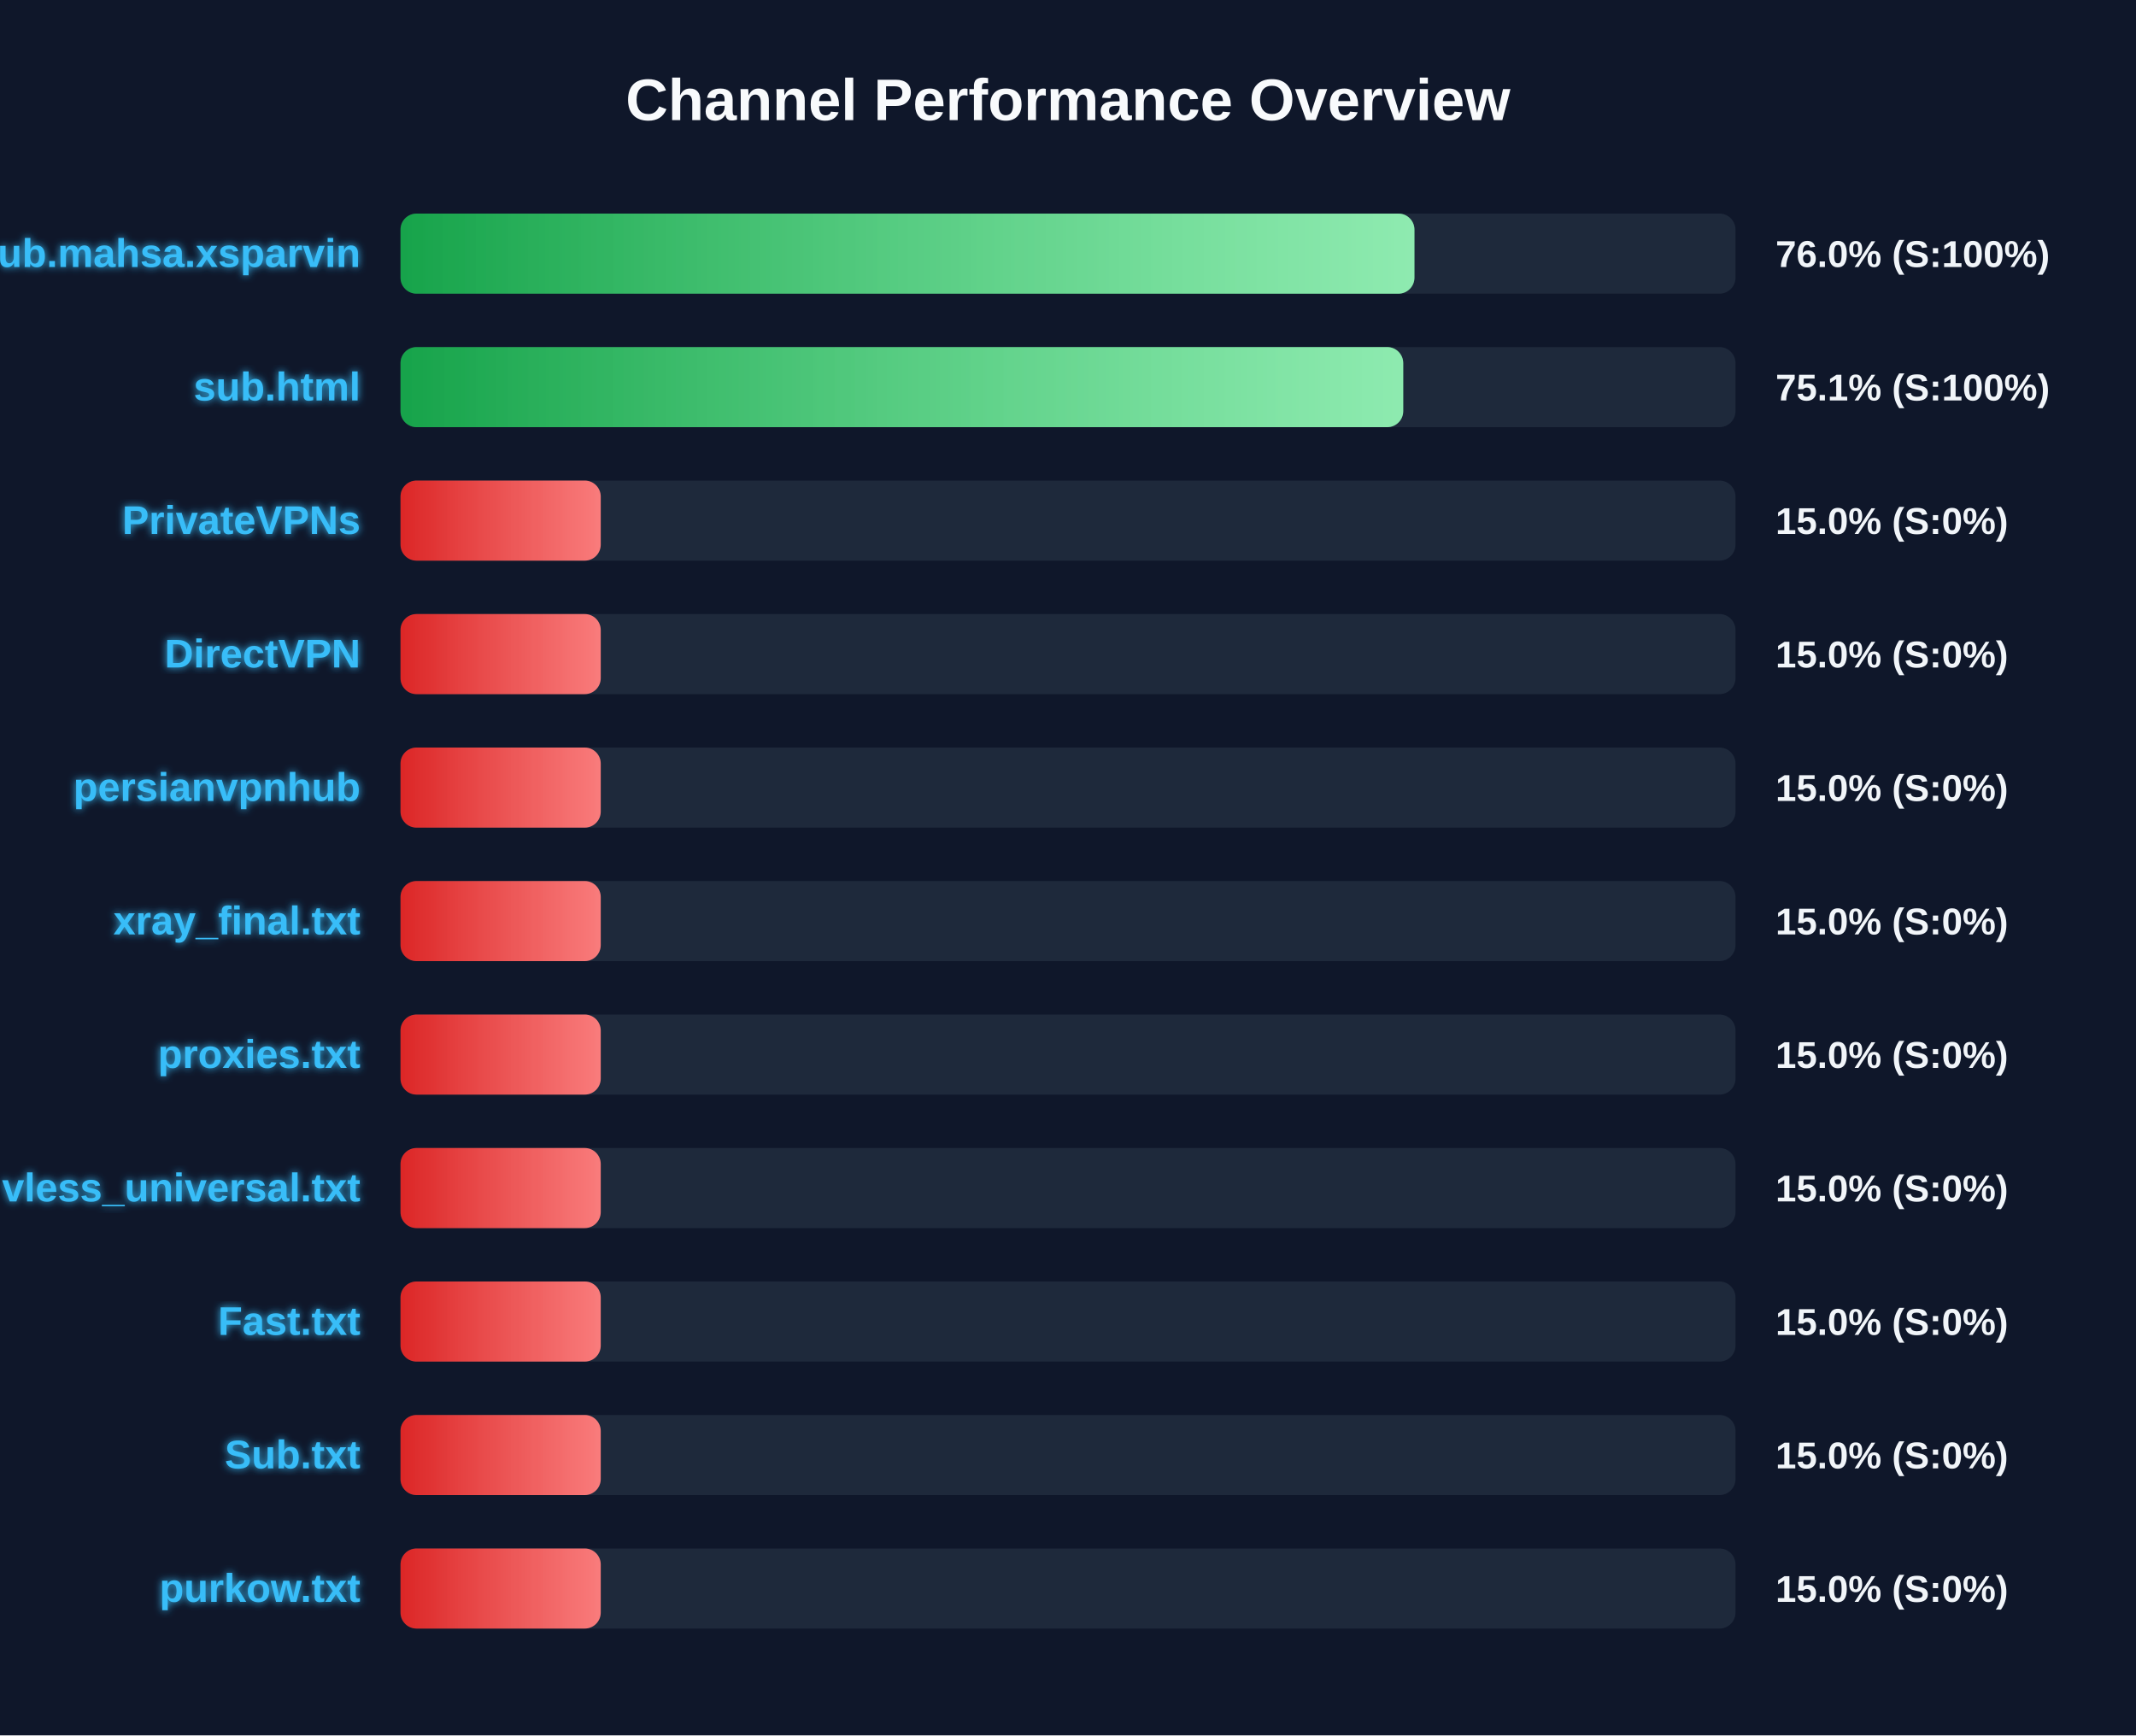
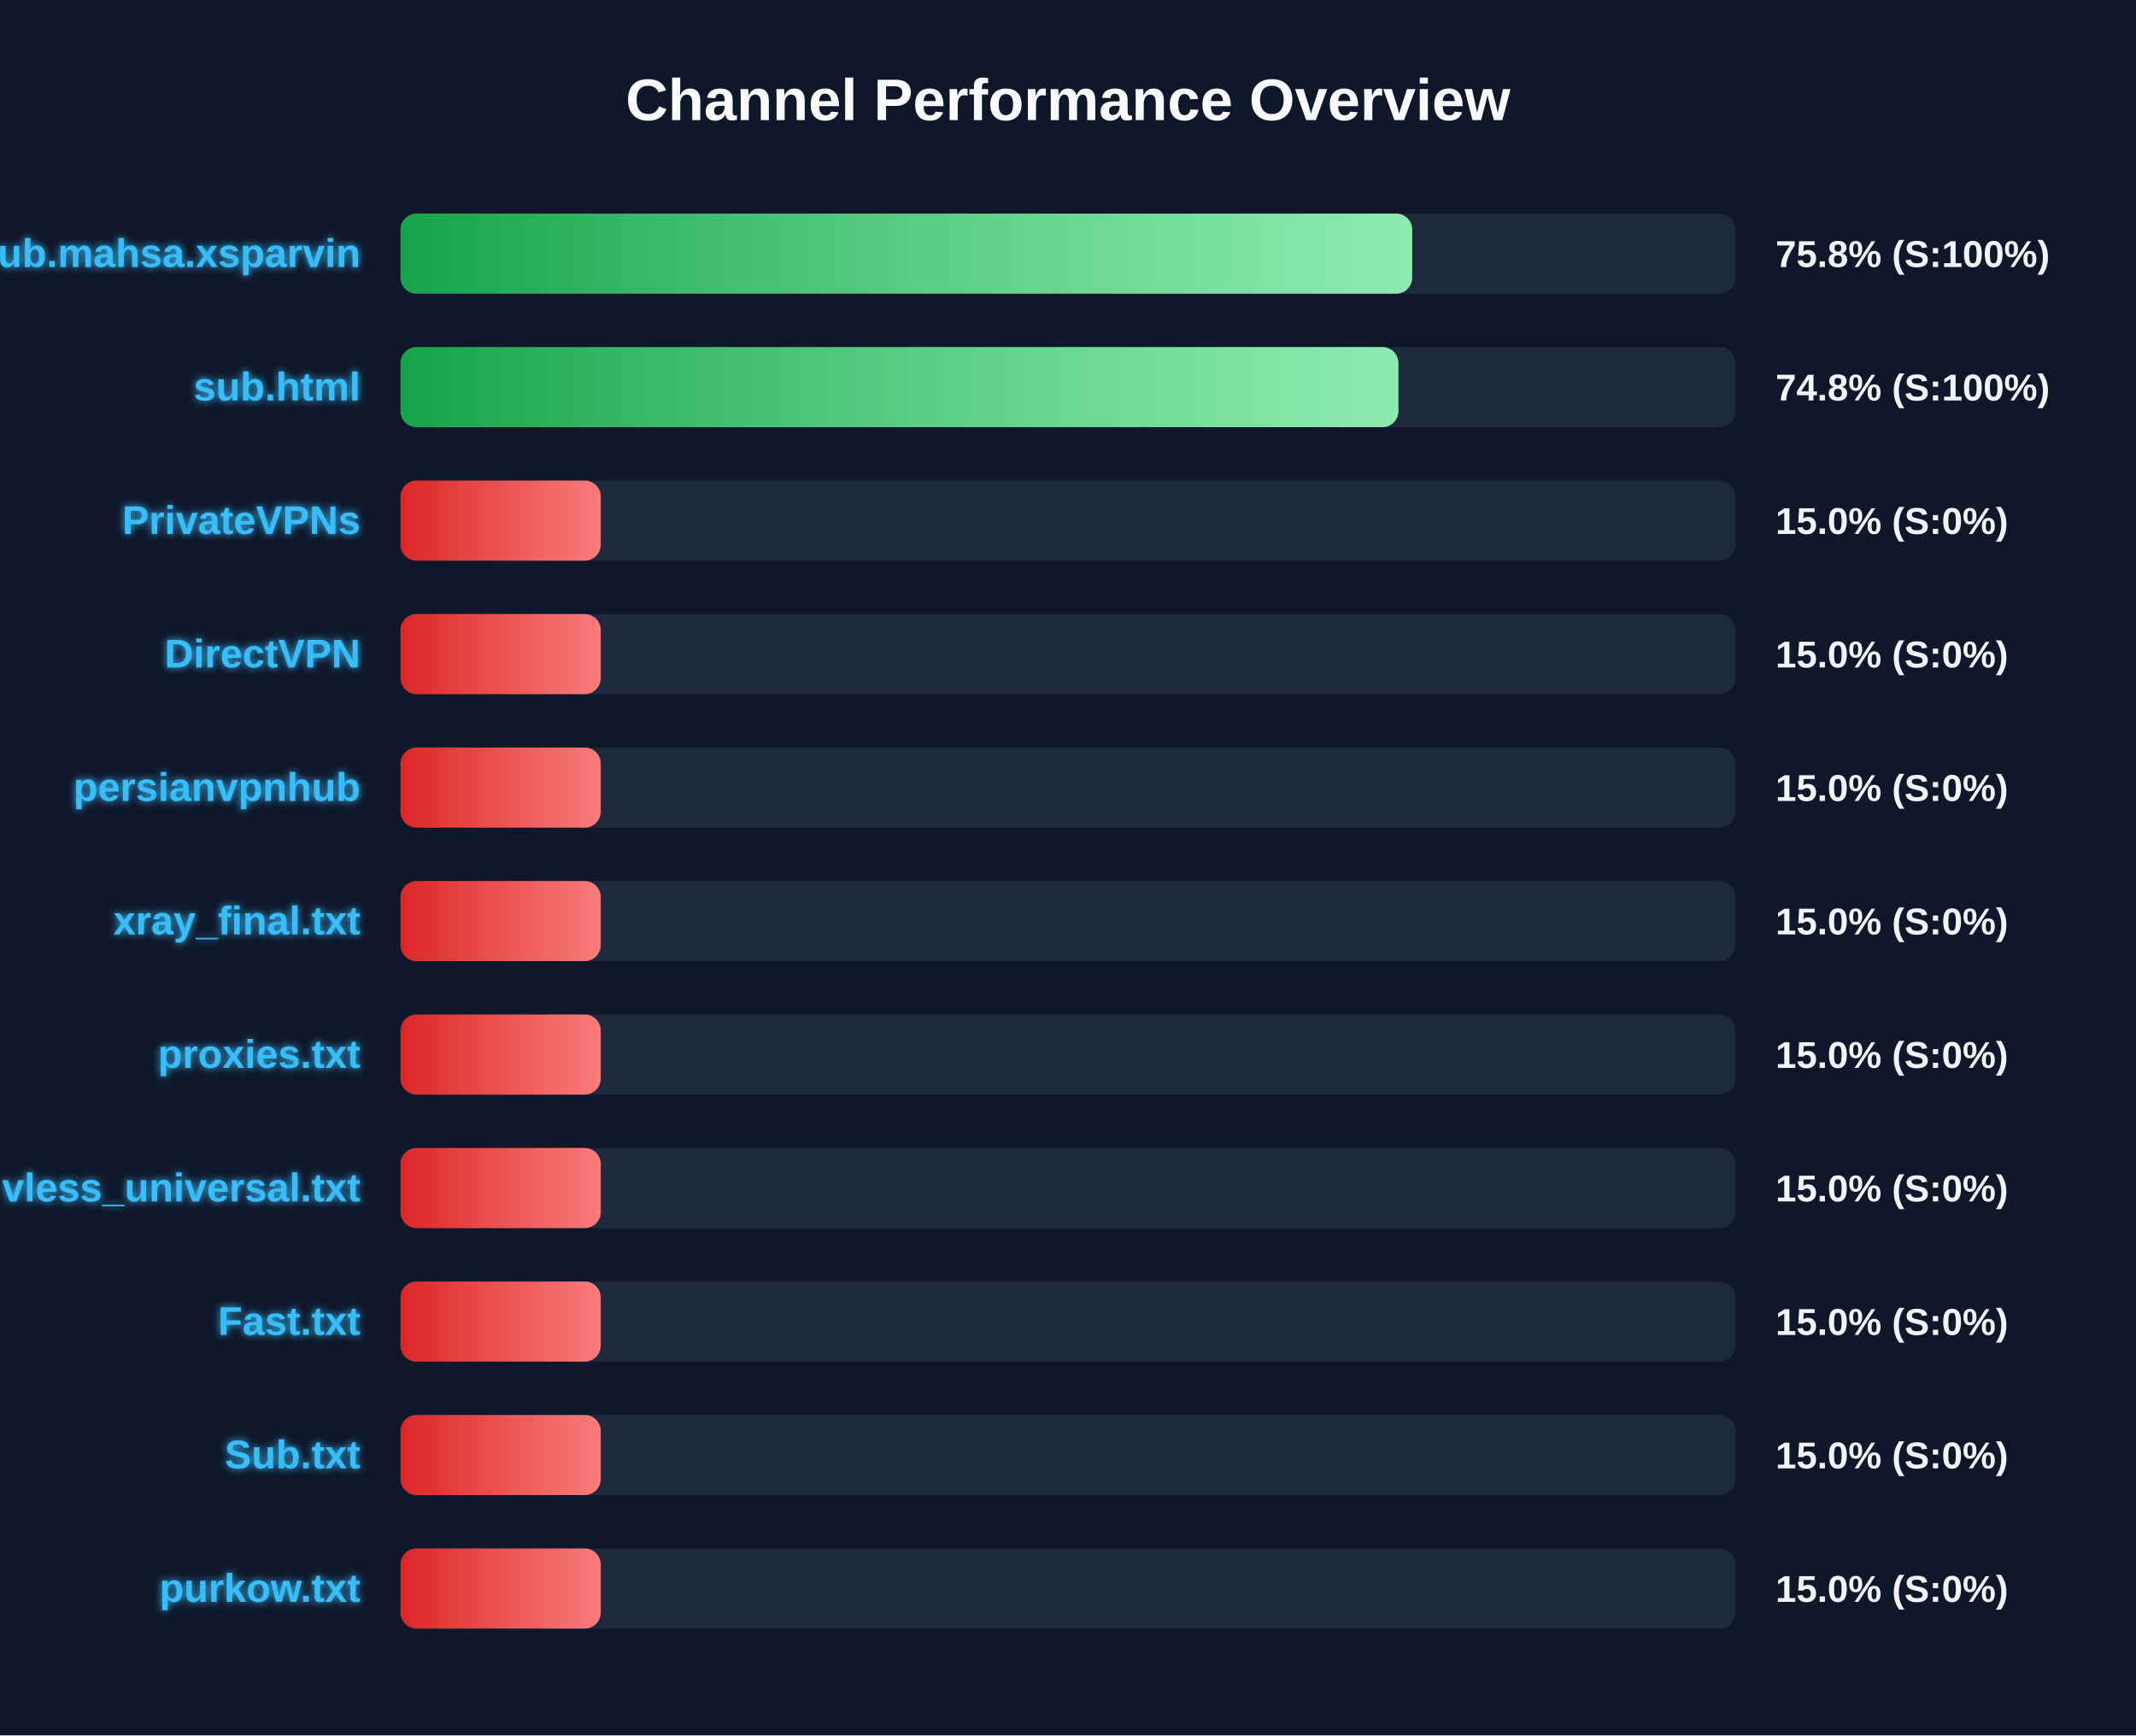
<svg xmlns="http://www.w3.org/2000/svg" width="800" height="650" version="1.1">
  <defs>
    <linearGradient id="grad-green" x1="0%" y1="0%" x2="100%" y2="0%">
      <stop offset="0%" stop-color="#16a34a" />
      <stop offset="100%" stop-color="#4ade80" />
    </linearGradient>
    <linearGradient id="grad-yellow" x1="0%" y1="0%" x2="100%" y2="0%">
      <stop offset="0%" stop-color="#ca8a04" />
      <stop offset="100%" stop-color="#fde047" />
    </linearGradient>
    <linearGradient id="grad-red" x1="0%" y1="0%" x2="100%" y2="0%">
      <stop offset="0%" stop-color="#dc2626" />
      <stop offset="100%" stop-color="#f87171" />
    </linearGradient>
    <linearGradient id="shimmer" x1="0%" y1="0%" x2="100%" y2="0%">
      <stop offset="0%" stop-color="rgba(255,255,255,0)" />
      <stop offset="50%" stop-color="rgba(255,255,255,0.4)" />
      <stop offset="100%" stop-color="rgba(255,255,255,0)" />
    </linearGradient>
    <filter id="glow" x="-20%" y="-20%" width="140%" height="140%">
      <feGaussianBlur stdDeviation="1.5" result="blur" />
      <feComposite in="SourceGraphic" in2="blur" operator="over" />
    </filter>
  </defs>
  <style>
        .bg-rect { fill: #0f172a; }
        .title { font: bold 22px 'Segoe UI', Arial, sans-serif; fill: #f8fafc; }
        .row { font: bold 15px 'Segoe UI', Arial, sans-serif; fill: #38bdf8; filter: url(#glow); }
        .score { font: bold 14px 'Segoe UI', Arial, sans-serif; fill: #f1f5f9; }
        @keyframes shimmer-anim {
            0% { transform: translateX(-100%); }
            100% { transform: translateX(200%); }
        }
        .shimmer-rect {
            animation: shimmer-anim 2.5s infinite linear;
        }
    </style>
  <rect width="100%" height="100%" class="bg-rect" />
  <text x="400" y="45" text-anchor="middle" class="title">Channel Performance Overview</text>
  <rect x="150" y="80" width="500" height="30" fill="#1e293b" rx="6" />
  <clipPath id="clip-0">
-     <rect x="150" y="80" width="379.75" height="30" rx="6" />
+     <rect x="150" y="80" width="378.9" height="30" rx="6" />
  </clipPath>
-   <rect x="150" y="80" width="379.75" height="30" fill="url(#grad-green)" rx="6" />
+   <rect x="150" y="80" width="378.9" height="30" fill="url(#grad-green)" rx="6" />
  <g clip-path="url(#clip-0)">
    <rect x="150" y="80" width="100%" height="30" fill="url(#shimmer)" class="shimmer-rect" />
  </g>
  <text x="135" y="100" text-anchor="end" class="row">Sub.mahsa.xsparvin</text>
-   <text x="665" y="100" text-anchor="start" class="score">76.0% (S:100%)</text>
+   <text x="665" y="100" text-anchor="start" class="score">75.8% (S:100%)</text>
  <rect x="150" y="130" width="500" height="30" fill="#1e293b" rx="6" />
  <clipPath id="clip-1">
-     <rect x="150" y="130" width="375.55" height="30" rx="6" />
+     <rect x="150" y="130" width="373.75" height="30" rx="6" />
  </clipPath>
-   <rect x="150" y="130" width="375.55" height="30" fill="url(#grad-green)" rx="6" />
+   <rect x="150" y="130" width="373.75" height="30" fill="url(#grad-green)" rx="6" />
  <g clip-path="url(#clip-1)">
    <rect x="150" y="130" width="100%" height="30" fill="url(#shimmer)" class="shimmer-rect" />
  </g>
  <text x="135" y="150" text-anchor="end" class="row">sub.html</text>
-   <text x="665" y="150" text-anchor="start" class="score">75.1% (S:100%)</text>
+   <text x="665" y="150" text-anchor="start" class="score">74.8% (S:100%)</text>
  <rect x="150" y="180" width="500" height="30" fill="#1e293b" rx="6" />
  <clipPath id="clip-2">
    <rect x="150" y="180" width="75.0" height="30" rx="6" />
  </clipPath>
  <rect x="150" y="180" width="75.0" height="30" fill="url(#grad-red)" rx="6" />
  <g clip-path="url(#clip-2)">
    <rect x="150" y="180" width="100%" height="30" fill="url(#shimmer)" class="shimmer-rect" />
  </g>
  <text x="135" y="200" text-anchor="end" class="row">PrivateVPNs</text>
  <text x="665" y="200" text-anchor="start" class="score">15.0% (S:0%)</text>
  <rect x="150" y="230" width="500" height="30" fill="#1e293b" rx="6" />
  <clipPath id="clip-3">
    <rect x="150" y="230" width="75.0" height="30" rx="6" />
  </clipPath>
  <rect x="150" y="230" width="75.0" height="30" fill="url(#grad-red)" rx="6" />
  <g clip-path="url(#clip-3)">
    <rect x="150" y="230" width="100%" height="30" fill="url(#shimmer)" class="shimmer-rect" />
  </g>
  <text x="135" y="250" text-anchor="end" class="row">DirectVPN</text>
  <text x="665" y="250" text-anchor="start" class="score">15.0% (S:0%)</text>
  <rect x="150" y="280" width="500" height="30" fill="#1e293b" rx="6" />
  <clipPath id="clip-4">
    <rect x="150" y="280" width="75.0" height="30" rx="6" />
  </clipPath>
  <rect x="150" y="280" width="75.0" height="30" fill="url(#grad-red)" rx="6" />
  <g clip-path="url(#clip-4)">
    <rect x="150" y="280" width="100%" height="30" fill="url(#shimmer)" class="shimmer-rect" />
  </g>
  <text x="135" y="300" text-anchor="end" class="row">persianvpnhub</text>
  <text x="665" y="300" text-anchor="start" class="score">15.0% (S:0%)</text>
  <rect x="150" y="330" width="500" height="30" fill="#1e293b" rx="6" />
  <clipPath id="clip-5">
    <rect x="150" y="330" width="75.0" height="30" rx="6" />
  </clipPath>
  <rect x="150" y="330" width="75.0" height="30" fill="url(#grad-red)" rx="6" />
  <g clip-path="url(#clip-5)">
    <rect x="150" y="330" width="100%" height="30" fill="url(#shimmer)" class="shimmer-rect" />
  </g>
  <text x="135" y="350" text-anchor="end" class="row">xray_final.txt</text>
  <text x="665" y="350" text-anchor="start" class="score">15.0% (S:0%)</text>
  <rect x="150" y="380" width="500" height="30" fill="#1e293b" rx="6" />
  <clipPath id="clip-6">
    <rect x="150" y="380" width="75.0" height="30" rx="6" />
  </clipPath>
  <rect x="150" y="380" width="75.0" height="30" fill="url(#grad-red)" rx="6" />
  <g clip-path="url(#clip-6)">
    <rect x="150" y="380" width="100%" height="30" fill="url(#shimmer)" class="shimmer-rect" />
  </g>
  <text x="135" y="400" text-anchor="end" class="row">proxies.txt</text>
  <text x="665" y="400" text-anchor="start" class="score">15.0% (S:0%)</text>
  <rect x="150" y="430" width="500" height="30" fill="#1e293b" rx="6" />
  <clipPath id="clip-7">
    <rect x="150" y="430" width="75.0" height="30" rx="6" />
  </clipPath>
  <rect x="150" y="430" width="75.0" height="30" fill="url(#grad-red)" rx="6" />
  <g clip-path="url(#clip-7)">
    <rect x="150" y="430" width="100%" height="30" fill="url(#shimmer)" class="shimmer-rect" />
  </g>
  <text x="135" y="450" text-anchor="end" class="row">vless_universal.txt</text>
  <text x="665" y="450" text-anchor="start" class="score">15.0% (S:0%)</text>
  <rect x="150" y="480" width="500" height="30" fill="#1e293b" rx="6" />
  <clipPath id="clip-8">
    <rect x="150" y="480" width="75.0" height="30" rx="6" />
  </clipPath>
  <rect x="150" y="480" width="75.0" height="30" fill="url(#grad-red)" rx="6" />
  <g clip-path="url(#clip-8)">
    <rect x="150" y="480" width="100%" height="30" fill="url(#shimmer)" class="shimmer-rect" />
  </g>
  <text x="135" y="500" text-anchor="end" class="row">Fast.txt</text>
  <text x="665" y="500" text-anchor="start" class="score">15.0% (S:0%)</text>
  <rect x="150" y="530" width="500" height="30" fill="#1e293b" rx="6" />
  <clipPath id="clip-9">
    <rect x="150" y="530" width="75.0" height="30" rx="6" />
  </clipPath>
  <rect x="150" y="530" width="75.0" height="30" fill="url(#grad-red)" rx="6" />
  <g clip-path="url(#clip-9)">
    <rect x="150" y="530" width="100%" height="30" fill="url(#shimmer)" class="shimmer-rect" />
  </g>
  <text x="135" y="550" text-anchor="end" class="row">Sub.txt</text>
  <text x="665" y="550" text-anchor="start" class="score">15.0% (S:0%)</text>
  <rect x="150" y="580" width="500" height="30" fill="#1e293b" rx="6" />
  <clipPath id="clip-10">
    <rect x="150" y="580" width="75.0" height="30" rx="6" />
  </clipPath>
  <rect x="150" y="580" width="75.0" height="30" fill="url(#grad-red)" rx="6" />
  <g clip-path="url(#clip-10)">
    <rect x="150" y="580" width="100%" height="30" fill="url(#shimmer)" class="shimmer-rect" />
  </g>
  <text x="135" y="600" text-anchor="end" class="row">purkow.txt</text>
  <text x="665" y="600" text-anchor="start" class="score">15.0% (S:0%)</text>
</svg>
